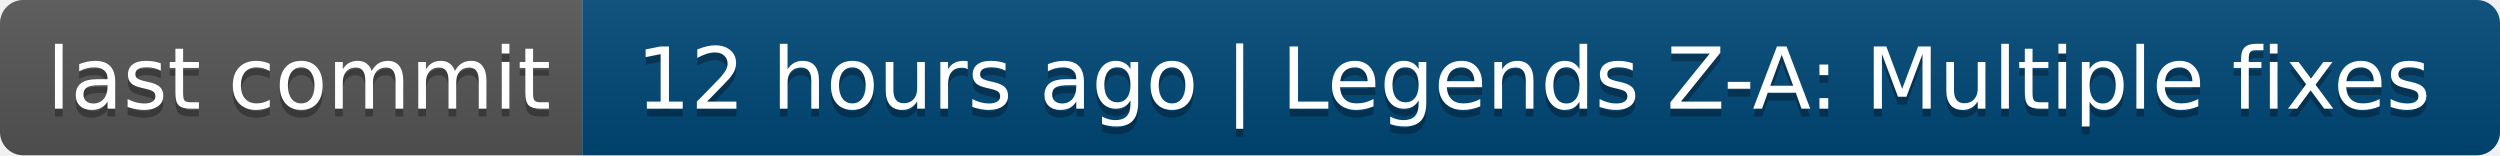
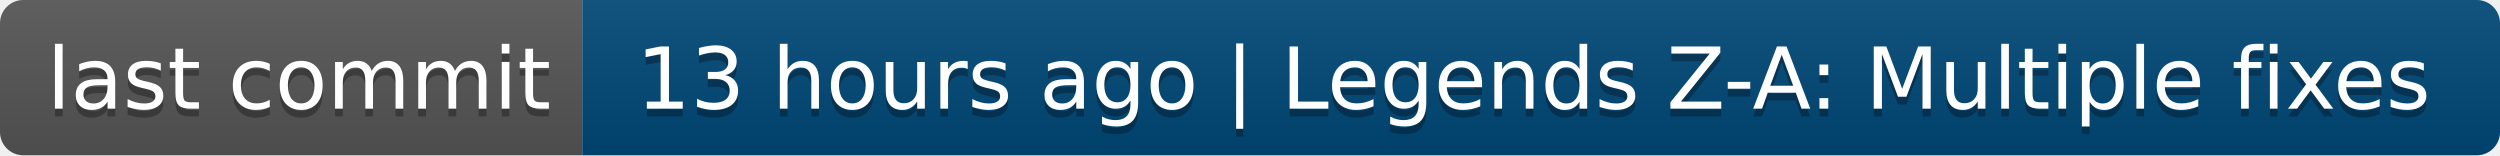
- <svg xmlns="http://www.w3.org/2000/svg" width="322" height="20" role="img" aria-label="last commit: 12 hours ago | Legends Z-A: Multiple fixes">
+ <svg xmlns="http://www.w3.org/2000/svg" width="322" height="20" role="img" aria-label="last commit: 13 hours ago | Legends Z-A: Multiple fixes">
  <linearGradient id="s" x2="0" y2="100%">
    <stop offset="0" stop-color="#bbb" stop-opacity=".1" />
    <stop offset="1" stop-opacity=".1" />
  </linearGradient>
  <clipPath id="r">
    <rect width="322" height="20" rx="3" fill="#fff" />
  </clipPath>
  <g clip-path="url(#r)">
    <rect width="75" height="20" fill="#555" />
    <rect x="75" width="247" height="20" fill="#004878" />
    <rect width="322" height="20" fill="url(#s)" />
  </g>
  <g fill="#fff" text-anchor="middle" font-family="Verdana,Geneva,DejaVu Sans,sans-serif" text-rendering="geometricPrecision" font-size="110">
    <text aria-hidden="true" x="385" y="150" fill="#010101" fill-opacity=".3" transform="scale(.1)" textLength="650">last commit</text>
    <text x="385" y="140" transform="scale(.1)" fill="#fff" textLength="650">last commit</text>
-     <text aria-hidden="true" x="1975" y="150" fill="#010101" fill-opacity=".3" transform="scale(.1)" textLength="2370">12 hours ago | Legends Z-A: Multiple fixes</text>
-     <text x="1975" y="140" transform="scale(.1)" fill="#fff" textLength="2370">12 hours ago | Legends Z-A: Multiple fixes</text>
+     <text aria-hidden="true" x="1975" y="150" fill="#010101" fill-opacity=".3" transform="scale(.1)" textLength="2370">13 hours ago | Legends Z-A: Multiple fixes</text>
+     <text x="1975" y="140" transform="scale(.1)" fill="#fff" textLength="2370">13 hours ago | Legends Z-A: Multiple fixes</text>
  </g>
</svg>
